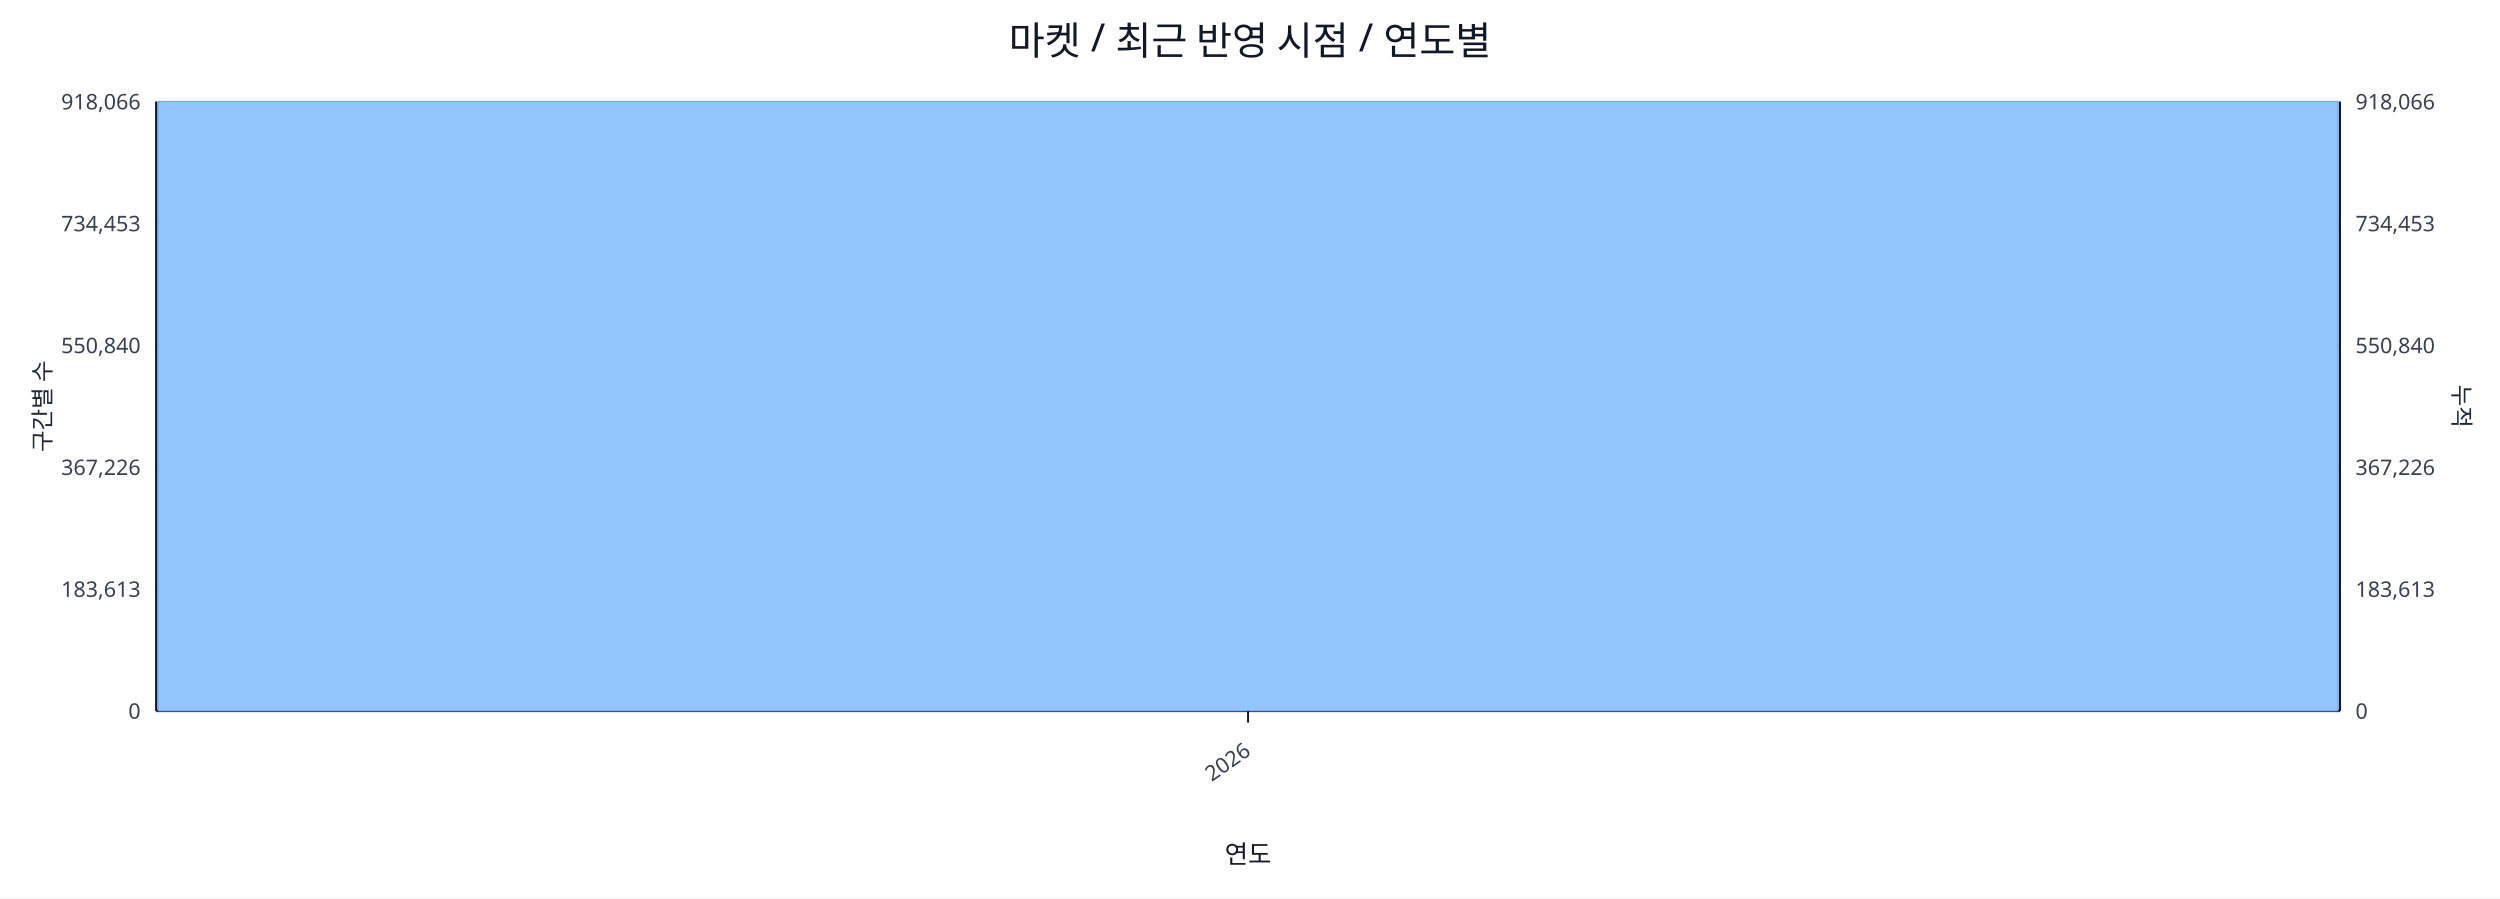
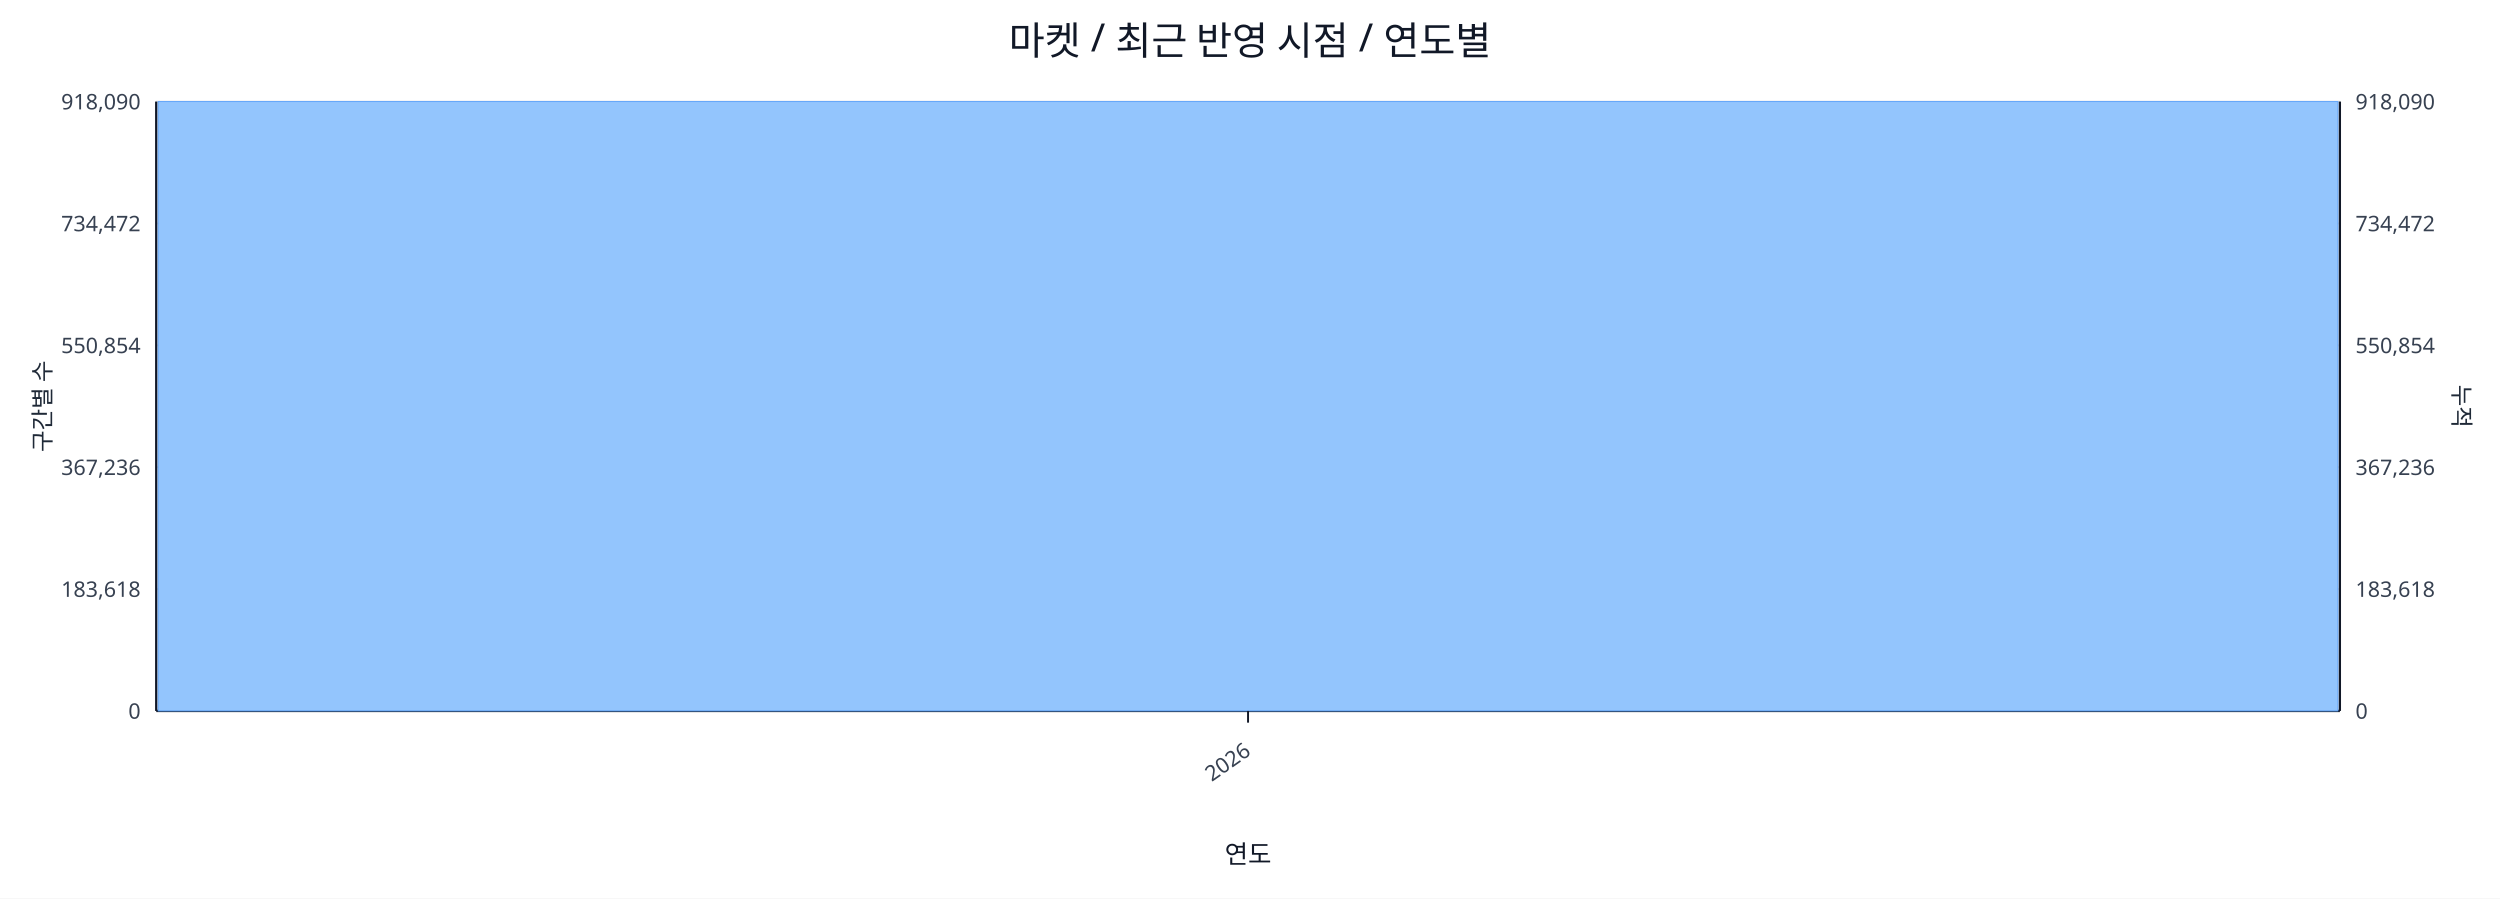
<svg xmlns="http://www.w3.org/2000/svg" width="1280" height="460" viewBox="0 0 1280 460">
  <rect x="0" y="0" width="100%" height="100%" fill="#ffffff" />
  <text x="640.0" y="28" font-size="20" text-anchor="middle" font-family="sans-serif" fill="#111827">마켓 / 최근 반영 시점 / 연도별</text>
  <line x1="80.0" y1="52.0" x2="1198.0" y2="52.0" stroke="#e5e7eb" stroke-width="1" />
-   <text x="72.0" y="56.0" font-size="11" text-anchor="end" font-family="sans-serif" fill="#374151">918,066</text>
-   <text x="1206.0" y="56.0" font-size="11" text-anchor="start" font-family="sans-serif" fill="#374151">918,066</text>
+   <text x="72.0" y="56.0" font-size="11" text-anchor="end" font-family="sans-serif" fill="#374151">918,090</text>
+   <text x="1206.0" y="56.0" font-size="11" text-anchor="start" font-family="sans-serif" fill="#374151">918,090</text>
  <line x1="80.0" y1="114.4" x2="1198.0" y2="114.4" stroke="#e5e7eb" stroke-width="1" />
-   <text x="72.0" y="118.4" font-size="11" text-anchor="end" font-family="sans-serif" fill="#374151">734,453</text>
-   <text x="1206.0" y="118.4" font-size="11" text-anchor="start" font-family="sans-serif" fill="#374151">734,453</text>
+   <text x="72.0" y="118.4" font-size="11" text-anchor="end" font-family="sans-serif" fill="#374151">734,472</text>
+   <text x="1206.0" y="118.4" font-size="11" text-anchor="start" font-family="sans-serif" fill="#374151">734,472</text>
  <line x1="80.0" y1="176.8" x2="1198.0" y2="176.8" stroke="#e5e7eb" stroke-width="1" />
-   <text x="72.0" y="180.8" font-size="11" text-anchor="end" font-family="sans-serif" fill="#374151">550,840</text>
-   <text x="1206.0" y="180.8" font-size="11" text-anchor="start" font-family="sans-serif" fill="#374151">550,840</text>
+   <text x="72.0" y="180.8" font-size="11" text-anchor="end" font-family="sans-serif" fill="#374151">550,854</text>
+   <text x="1206.0" y="180.8" font-size="11" text-anchor="start" font-family="sans-serif" fill="#374151">550,854</text>
  <line x1="80.0" y1="239.2" x2="1198.0" y2="239.2" stroke="#e5e7eb" stroke-width="1" />
-   <text x="72.0" y="243.2" font-size="11" text-anchor="end" font-family="sans-serif" fill="#374151">367,226</text>
-   <text x="1206.0" y="243.2" font-size="11" text-anchor="start" font-family="sans-serif" fill="#374151">367,226</text>
+   <text x="72.0" y="243.2" font-size="11" text-anchor="end" font-family="sans-serif" fill="#374151">367,236</text>
+   <text x="1206.0" y="243.2" font-size="11" text-anchor="start" font-family="sans-serif" fill="#374151">367,236</text>
  <line x1="80.0" y1="301.6" x2="1198.0" y2="301.6" stroke="#e5e7eb" stroke-width="1" />
-   <text x="72.0" y="305.6" font-size="11" text-anchor="end" font-family="sans-serif" fill="#374151">183,613</text>
-   <text x="1206.0" y="305.6" font-size="11" text-anchor="start" font-family="sans-serif" fill="#374151">183,613</text>
+   <text x="72.0" y="305.6" font-size="11" text-anchor="end" font-family="sans-serif" fill="#374151">183,618</text>
+   <text x="1206.0" y="305.6" font-size="11" text-anchor="start" font-family="sans-serif" fill="#374151">183,618</text>
  <line x1="80.0" y1="364.0" x2="1198.0" y2="364.0" stroke="#e5e7eb" stroke-width="1" />
  <text x="72.0" y="368.0" font-size="11" text-anchor="end" font-family="sans-serif" fill="#374151">0</text>
  <text x="1206.0" y="368.0" font-size="11" text-anchor="start" font-family="sans-serif" fill="#374151">0</text>
  <line x1="80.0" y1="364.0" x2="1198.0" y2="364.0" stroke="#111827" stroke-width="1.2" />
  <line x1="80.0" y1="52.0" x2="80.0" y2="364.0" stroke="#111827" stroke-width="1.2" />
  <line x1="1198.0" y1="52.0" x2="1198.0" y2="364.0" stroke="#111827" stroke-width="1.2" />
  <rect x="81.0" y="52.0" width="1116.0" height="312.0" fill="#93c5fd" stroke="#60a5fa" stroke-width="0.5" />
  <polyline fill="none" stroke="#ef4444" stroke-width="2" points="639.0,52.0" />
  <line x1="639.0" y1="364.0" x2="639.0" y2="370.0" stroke="#111827" stroke-width="1" />
  <text x="641.0" y="386.0" font-size="11" text-anchor="end" transform="rotate(-35 641.0 386.0)" font-family="sans-serif" fill="#374151">2026</text>
  <text x="26" y="208.0" font-size="12" transform="rotate(-90 26 208.0)" text-anchor="middle" font-family="sans-serif" fill="#1f2937">구간별 수</text>
  <text x="1256.0" y="208.0" font-size="12" transform="rotate(90 1256.0 208.0)" text-anchor="middle" font-family="sans-serif" fill="#1f2937">누적</text>
  <text x="639.0" y="442.0" font-size="13" text-anchor="middle" font-family="sans-serif" fill="#111827">연도</text>
</svg>
